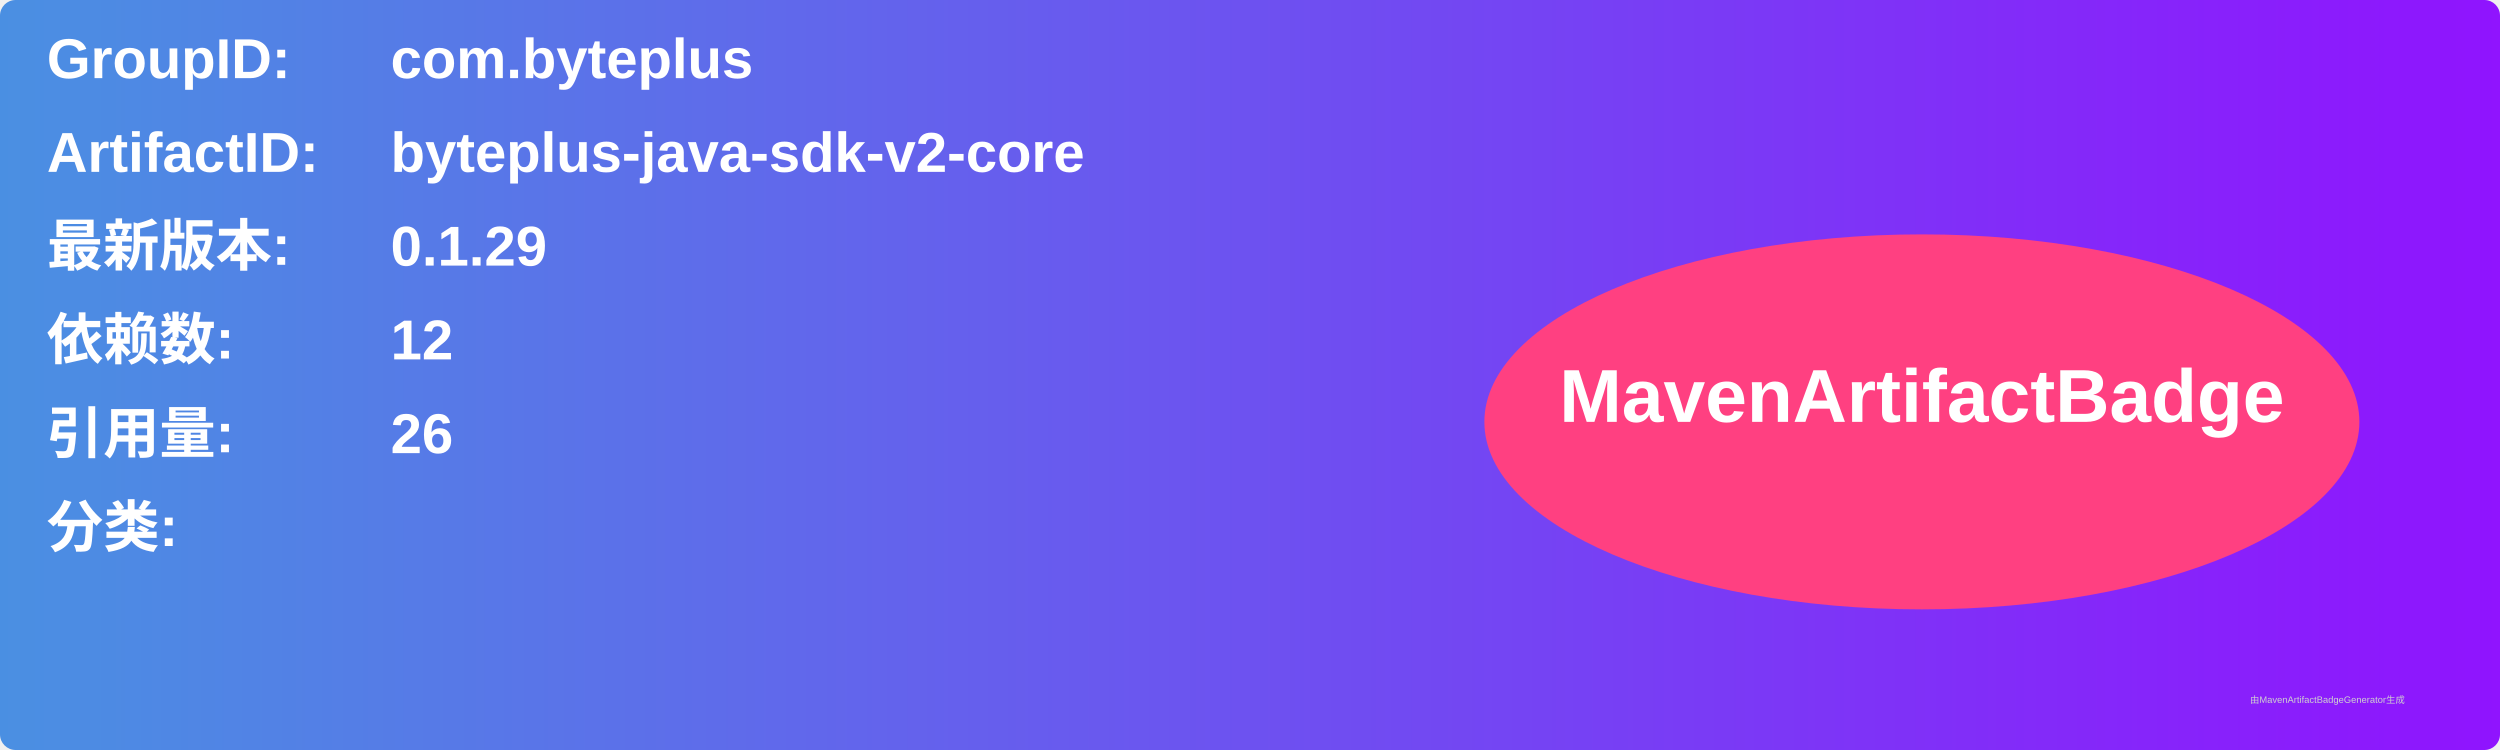
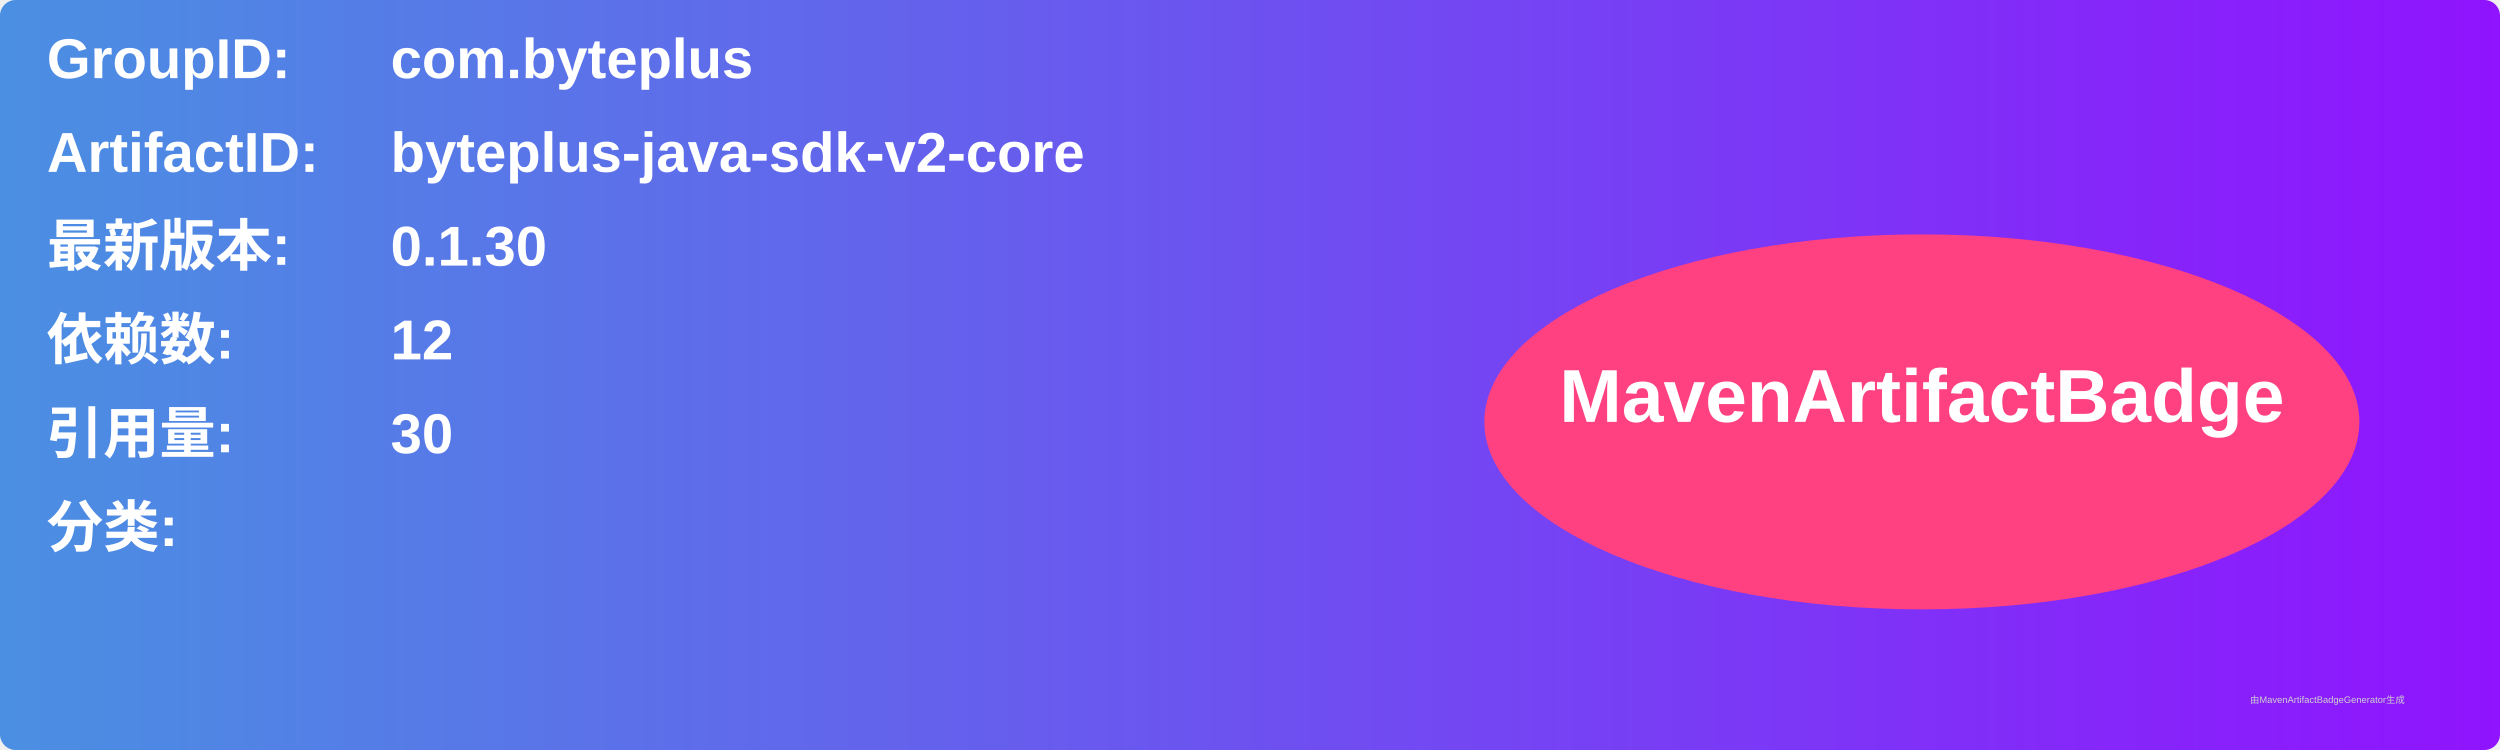
<svg xmlns="http://www.w3.org/2000/svg" width="800" height="240" viewBox="0 0 800 240">
  <linearGradient id="grad" x1="0%" y1="0%" x2="100%" y2="0%">
    <stop offset="0%" stop-color="#4a90e2" />
    <stop offset="100%" stop-color="#9013fe" />
  </linearGradient>
  <rect width="100%" height="100%" rx="5" ry="5" fill="url(#grad)" />
  <g transform="translate(15, 15)">
    <text x="0" y="10" font-family="Arial" font-size="18" fill="white" font-weight="bold" width="260">GroupID:</text>
    <text x="110" y="10" font-family="Arial" font-size="18" fill="white" font-weight="bold" width="460">com.byteplus</text>
    <text x="0" y="40" font-family="Arial" font-size="18" fill="white" font-weight="bold" width="260">ArtifactID:</text>
    <text x="110" y="40" font-family="Arial" font-size="18" fill="white" font-weight="bold" width="460">byteplus-java-sdk-v2-core</text>
    <text x="0" y="70" font-family="Arial" font-size="18" fill="white" font-weight="bold">最新版本:</text>
    <text x="110" y="70" font-family="Arial" font-size="18" fill="white" font-weight="bold">
-       <tspan font-weight="bold">0.1.29</tspan>
+       <tspan font-weight="bold">0.1.30</tspan>
    </text>
    <text x="0" y="100" font-family="Arial" font-size="18" fill="white" font-weight="bold">依赖数: </text>
    <text x="110" y="100" font-family="Arial" font-size="18" fill="white">
      <tspan font-weight="bold">12</tspan>
    </text>
    <text x="0" y="130" font-family="Arial" font-size="18" fill="white" font-weight="bold">引用量: </text>
    <text x="110" y="130" font-family="Arial" font-size="18" fill="white">
-       <tspan font-weight="bold">26</tspan>
+       <tspan font-weight="bold">30</tspan>
    </text>
    <text x="0" y="160" font-family="Arial" font-size="18" fill="white" font-weight="bold">分类:</text>
    <text x="10" y="190" font-family="Arial" font-size="10" fill="white">
      <tspan font-weight="bold" />
    </text>
    <ellipse cx="600" cy="120" rx="140" ry="60" fill="#ff4081" />
    <text x="600" y="120" text-anchor="middle" font-family="Arial" font-size="24" fill="white" font-weight="bold">MavenArtifactBadge</text>
  </g>
  <text x="720" y="225" font-family="Arial" font-size="3" fill="#d0d0d0">由MavenArtifactBadgeGenerator生成</text>
</svg>
